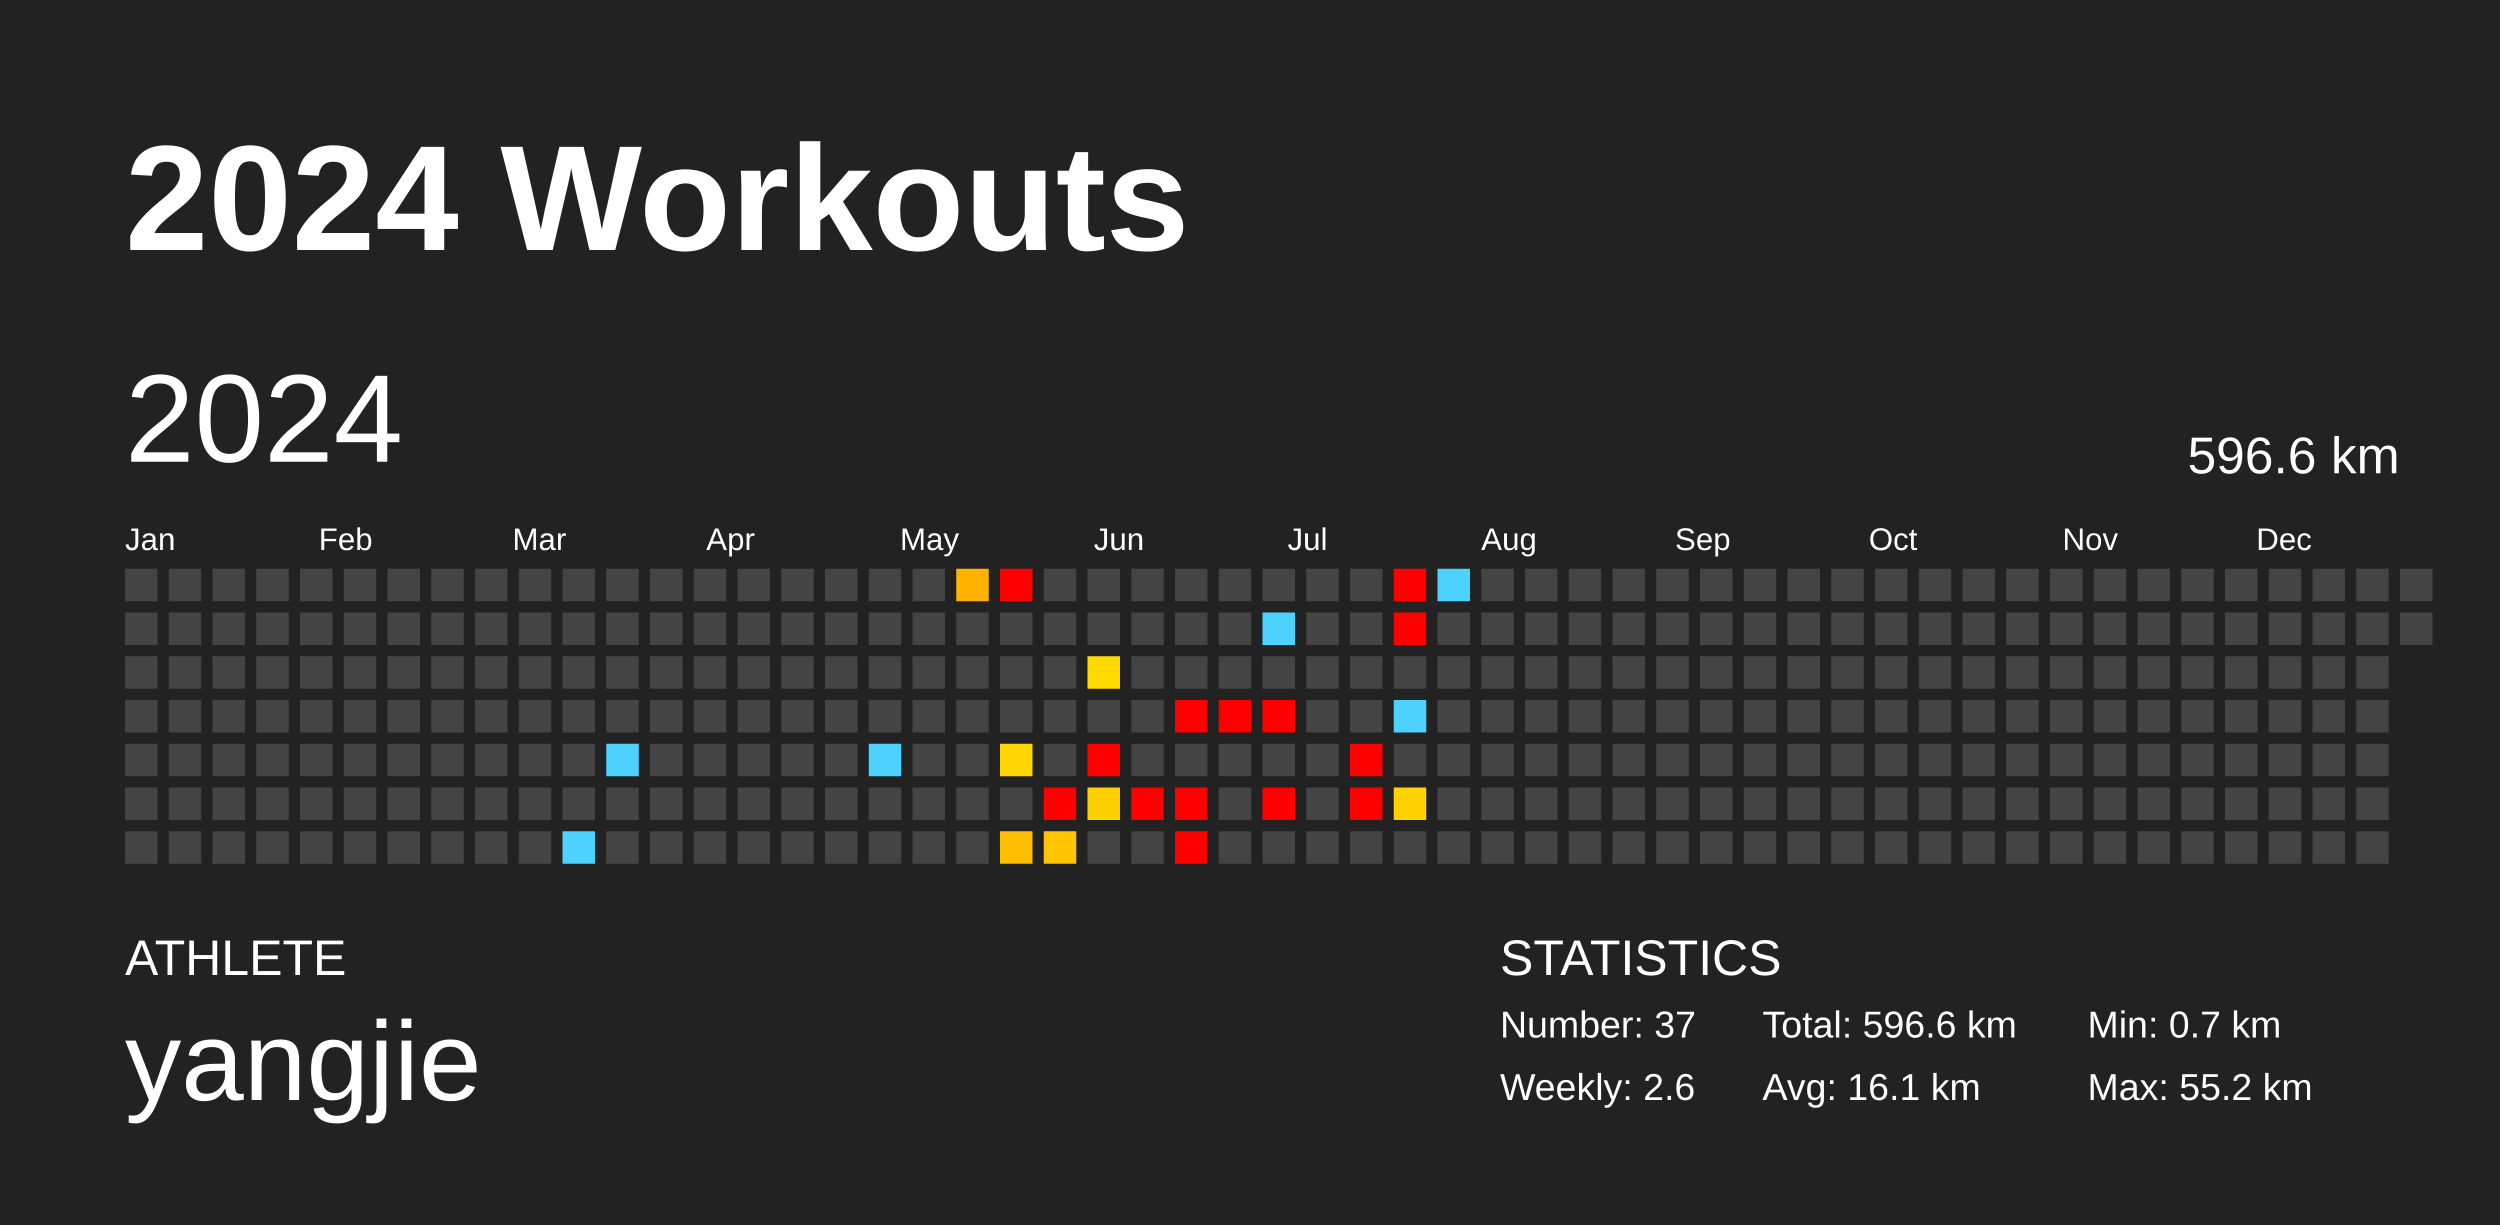
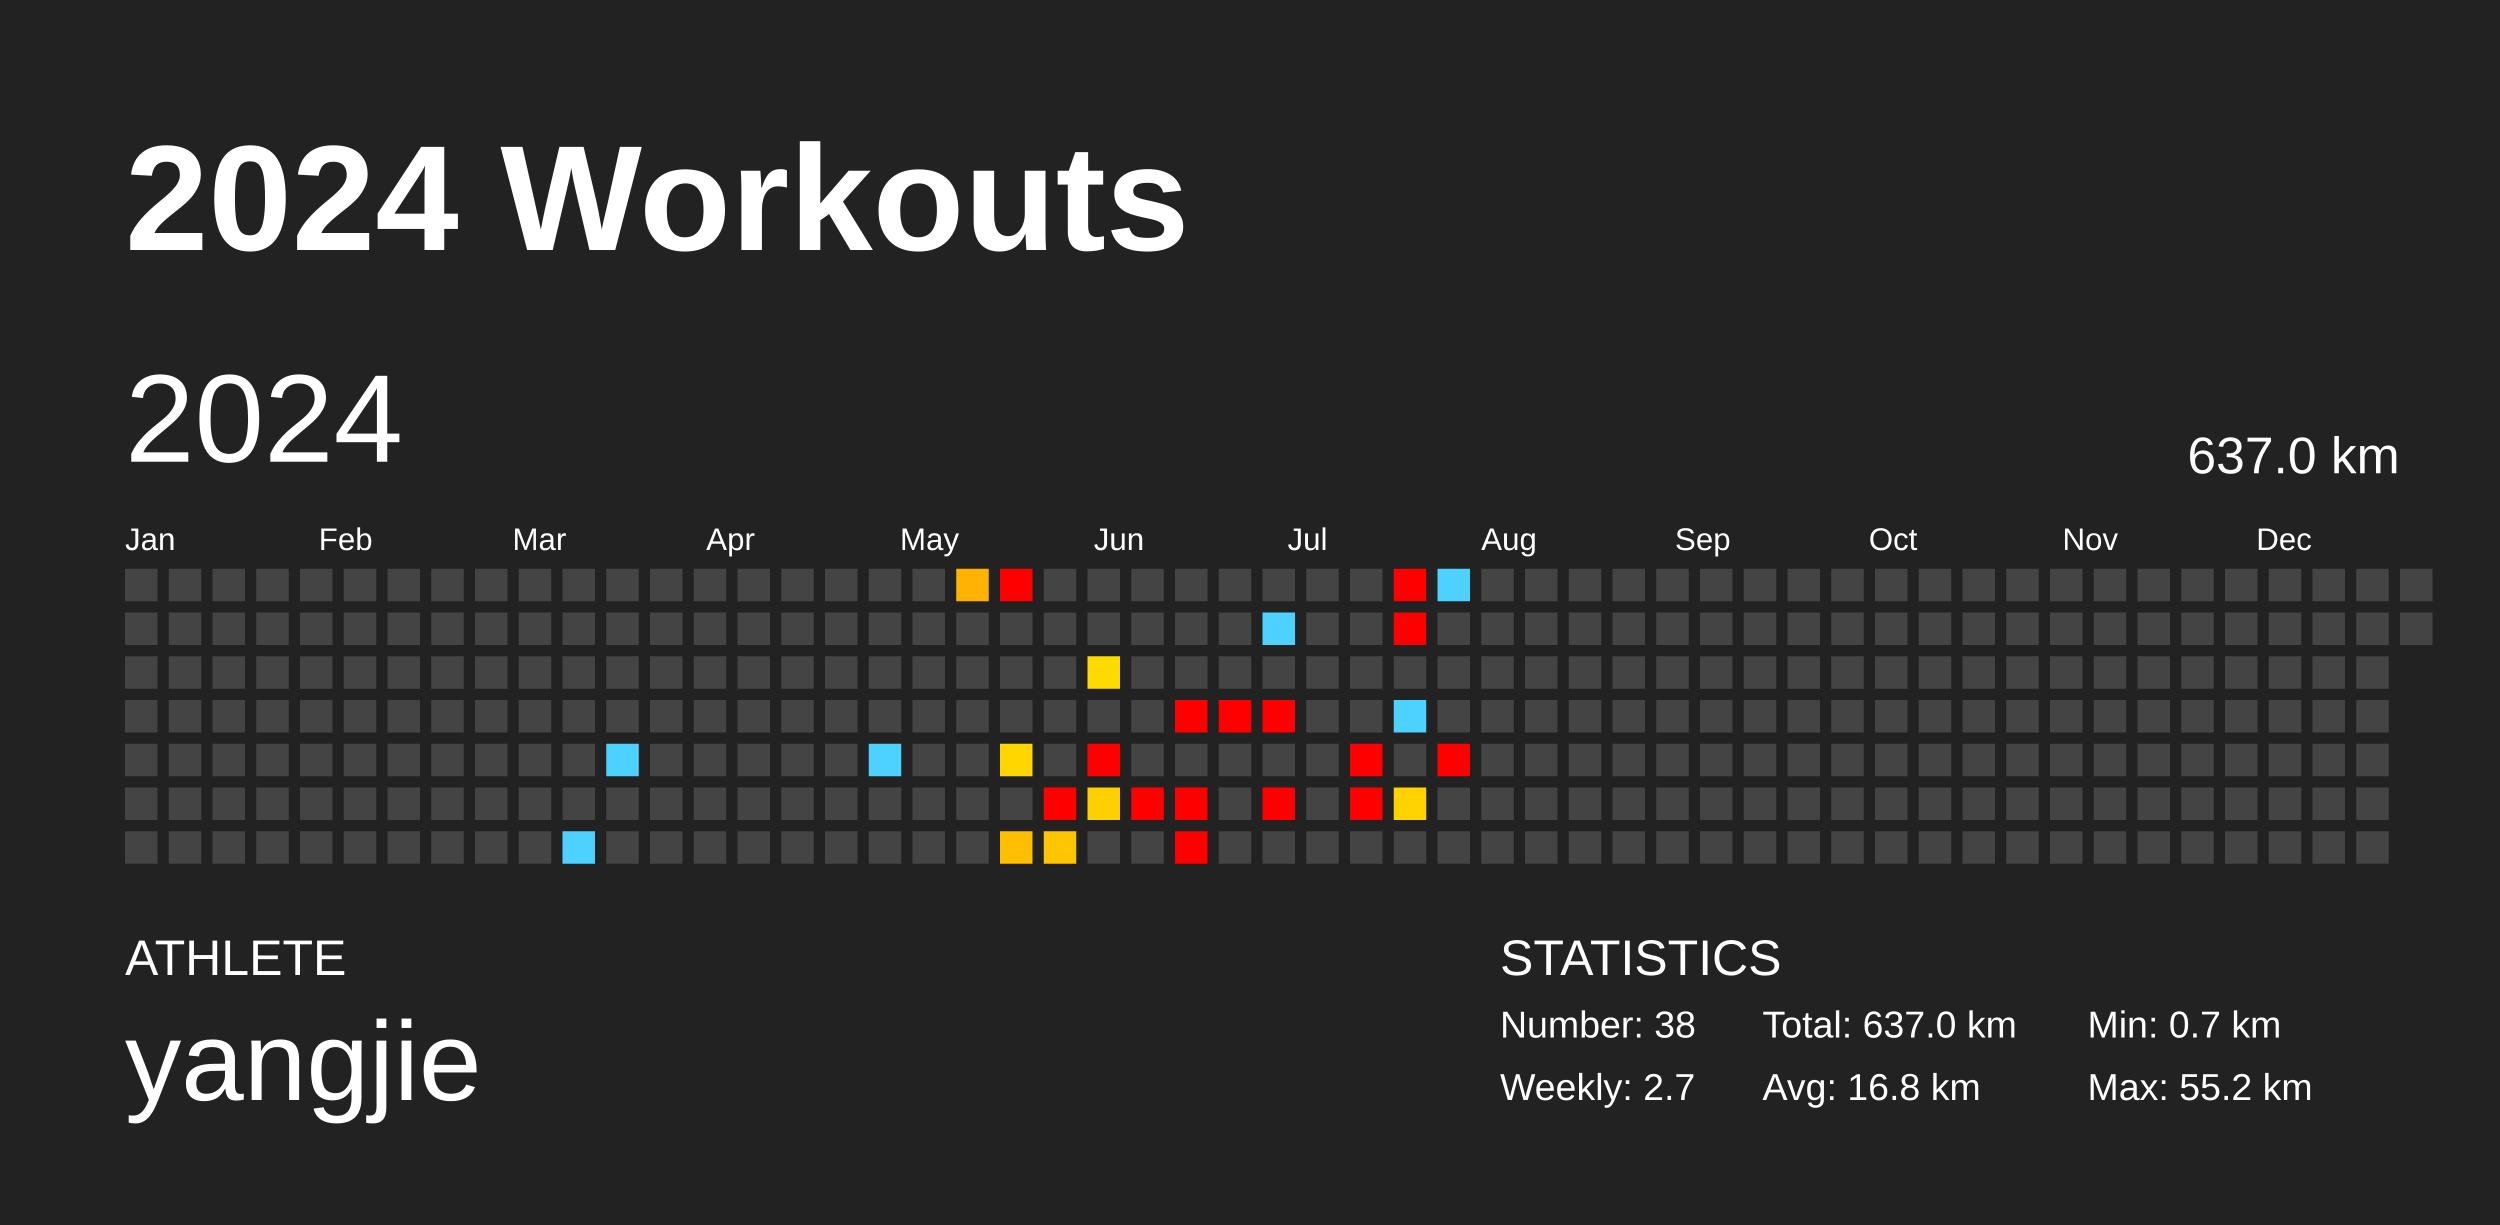
<svg xmlns="http://www.w3.org/2000/svg" baseProfile="full" height="98mm" version="1.1" viewBox="0,0,200,98" width="200mm">
  <defs />
  <rect fill="#222222" height="98" width="200" x="0" y="0" />
  <text fill="#FFFFFF" style="font-size:12px; font-family:Arial; font-weight:bold;" x="10" y="20">2024 Workouts</text>
  <text fill="#FFFFFF" style="font-size:4px; font-family:Arial" x="10" y="78">ATHLETE</text>
  <text fill="#FFFFFF" style="font-size:9px; font-family:Arial" x="10" y="88">yangjie</text>
  <text fill="#FFFFFF" style="font-size:4px; font-family:Arial" x="120" y="78">STATISTICS</text>
-   <text fill="#FFFFFF" style="font-size:3px; font-family:Arial" x="120" y="83">Number: 37</text>
-   <text fill="#FFFFFF" style="font-size:3px; font-family:Arial" x="120" y="88">Weekly: 2.6</text>
-   <text fill="#FFFFFF" style="font-size:3px; font-family:Arial" x="141" y="83">Total: 596.6 km</text>
-   <text fill="#FFFFFF" style="font-size:3px; font-family:Arial" x="141" y="88">Avg: 16.1 km</text>
+   <text fill="#FFFFFF" style="font-size:3px; font-family:Arial" x="120" y="83">Number: 38</text>
+   <text fill="#FFFFFF" style="font-size:3px; font-family:Arial" x="120" y="88">Weekly: 2.7</text>
+   <text fill="#FFFFFF" style="font-size:3px; font-family:Arial" x="141" y="83">Total: 637.0 km</text>
+   <text fill="#FFFFFF" style="font-size:3px; font-family:Arial" x="141" y="88">Avg: 16.8 km</text>
  <text fill="#FFFFFF" style="font-size:3px; font-family:Arial" x="167" y="83">Min: 0.7 km</text>
  <text fill="#FFFFFF" style="font-size:3px; font-family:Arial" x="167" y="88">Max: 55.2 km</text>
  <text dominant-baseline="hanging" fill="#FFFFFF" style="font-size:10.0px; font-family:Arial;" x="10" y="30">2024</text>
-   <text dominant-baseline="hanging" fill="#FFFFFF" style="font-size:4.125px; font-family:Arial;" x="175" y="35">596.6 km</text>
+   <text dominant-baseline="hanging" fill="#FFFFFF" style="font-size:4.125px; font-family:Arial;" x="175" y="35">637.0 km</text>
  <text fill="#FFFFFF" style="font-size:2.5px; font-family:Arial" x="10.0" y="44">Jan</text>
  <text fill="#FFFFFF" style="font-size:2.5px; font-family:Arial" x="25.5" y="44">Feb</text>
  <text fill="#FFFFFF" style="font-size:2.5px; font-family:Arial" x="41.0" y="44">Mar</text>
  <text fill="#FFFFFF" style="font-size:2.5px; font-family:Arial" x="56.5" y="44">Apr</text>
  <text fill="#FFFFFF" style="font-size:2.5px; font-family:Arial" x="72.0" y="44">May</text>
  <text fill="#FFFFFF" style="font-size:2.5px; font-family:Arial" x="87.5" y="44">Jun</text>
  <text fill="#FFFFFF" style="font-size:2.5px; font-family:Arial" x="103.0" y="44">Jul</text>
  <text fill="#FFFFFF" style="font-size:2.5px; font-family:Arial" x="118.5" y="44">Aug</text>
  <text fill="#FFFFFF" style="font-size:2.5px; font-family:Arial" x="134.0" y="44">Sep</text>
  <text fill="#FFFFFF" style="font-size:2.5px; font-family:Arial" x="149.5" y="44">Oct</text>
  <text fill="#FFFFFF" style="font-size:2.5px; font-family:Arial" x="165.0" y="44">Nov</text>
  <text fill="#FFFFFF" style="font-size:2.5px; font-family:Arial" x="180.5" y="44">Dec</text>
  <rect fill="#444444" height="2.6" width="2.6" x="10.0" y="45.5" />
  <rect fill="#444444" height="2.6" width="2.6" x="10.0" y="49.0" />
  <rect fill="#444444" height="2.6" width="2.6" x="10.0" y="52.5" />
  <rect fill="#444444" height="2.6" width="2.6" x="10.0" y="56.0" />
  <rect fill="#444444" height="2.6" width="2.6" x="10.0" y="59.5" />
  <rect fill="#444444" height="2.6" width="2.6" x="10.0" y="63.0" />
  <rect fill="#444444" height="2.6" width="2.6" x="10.0" y="66.5" />
  <rect fill="#444444" height="2.6" width="2.6" x="13.5" y="45.5" />
  <rect fill="#444444" height="2.6" width="2.6" x="13.5" y="49.0" />
  <rect fill="#444444" height="2.6" width="2.6" x="13.5" y="52.5" />
  <rect fill="#444444" height="2.6" width="2.6" x="13.5" y="56.0" />
  <rect fill="#444444" height="2.6" width="2.6" x="13.5" y="59.5" />
  <rect fill="#444444" height="2.6" width="2.6" x="13.5" y="63.0" />
  <rect fill="#444444" height="2.6" width="2.6" x="13.5" y="66.5" />
  <rect fill="#444444" height="2.6" width="2.6" x="17.0" y="45.5" />
  <rect fill="#444444" height="2.6" width="2.6" x="17.0" y="49.0" />
  <rect fill="#444444" height="2.6" width="2.6" x="17.0" y="52.5" />
  <rect fill="#444444" height="2.6" width="2.6" x="17.0" y="56.0" />
  <rect fill="#444444" height="2.6" width="2.6" x="17.0" y="59.5" />
  <rect fill="#444444" height="2.6" width="2.6" x="17.0" y="63.0" />
  <rect fill="#444444" height="2.6" width="2.6" x="17.0" y="66.5" />
  <rect fill="#444444" height="2.6" width="2.6" x="20.5" y="45.5" />
  <rect fill="#444444" height="2.6" width="2.6" x="20.5" y="49.0" />
  <rect fill="#444444" height="2.6" width="2.6" x="20.5" y="52.5" />
  <rect fill="#444444" height="2.6" width="2.6" x="20.5" y="56.0" />
  <rect fill="#444444" height="2.6" width="2.6" x="20.5" y="59.5" />
  <rect fill="#444444" height="2.6" width="2.6" x="20.5" y="63.0" />
  <rect fill="#444444" height="2.6" width="2.6" x="20.5" y="66.5" />
  <rect fill="#444444" height="2.6" width="2.6" x="24.0" y="45.5" />
  <rect fill="#444444" height="2.6" width="2.6" x="24.0" y="49.0" />
  <rect fill="#444444" height="2.6" width="2.6" x="24.0" y="52.5" />
  <rect fill="#444444" height="2.6" width="2.6" x="24.0" y="56.0" />
  <rect fill="#444444" height="2.6" width="2.6" x="24.0" y="59.5" />
  <rect fill="#444444" height="2.6" width="2.6" x="24.0" y="63.0" />
  <rect fill="#444444" height="2.6" width="2.6" x="24.0" y="66.5" />
  <rect fill="#444444" height="2.6" width="2.6" x="27.5" y="45.5" />
  <rect fill="#444444" height="2.6" width="2.6" x="27.5" y="49.0" />
  <rect fill="#444444" height="2.6" width="2.6" x="27.5" y="52.5" />
  <rect fill="#444444" height="2.6" width="2.6" x="27.5" y="56.0" />
  <rect fill="#444444" height="2.6" width="2.6" x="27.5" y="59.5" />
  <rect fill="#444444" height="2.6" width="2.6" x="27.5" y="63.0" />
  <rect fill="#444444" height="2.6" width="2.6" x="27.5" y="66.5" />
  <rect fill="#444444" height="2.6" width="2.6" x="31.0" y="45.5" />
  <rect fill="#444444" height="2.6" width="2.6" x="31.0" y="49.0" />
  <rect fill="#444444" height="2.6" width="2.6" x="31.0" y="52.5" />
  <rect fill="#444444" height="2.6" width="2.6" x="31.0" y="56.0" />
  <rect fill="#444444" height="2.6" width="2.6" x="31.0" y="59.5" />
  <rect fill="#444444" height="2.6" width="2.6" x="31.0" y="63.0" />
  <rect fill="#444444" height="2.6" width="2.6" x="31.0" y="66.5" />
  <rect fill="#444444" height="2.6" width="2.6" x="34.5" y="45.5" />
  <rect fill="#444444" height="2.6" width="2.6" x="34.5" y="49.0" />
  <rect fill="#444444" height="2.6" width="2.6" x="34.5" y="52.5" />
  <rect fill="#444444" height="2.6" width="2.6" x="34.5" y="56.0" />
  <rect fill="#444444" height="2.6" width="2.6" x="34.5" y="59.5" />
  <rect fill="#444444" height="2.6" width="2.6" x="34.5" y="63.0" />
  <rect fill="#444444" height="2.6" width="2.6" x="34.5" y="66.5" />
  <rect fill="#444444" height="2.6" width="2.6" x="38.0" y="45.5" />
  <rect fill="#444444" height="2.6" width="2.6" x="38.0" y="49.0" />
  <rect fill="#444444" height="2.6" width="2.6" x="38.0" y="52.5" />
  <rect fill="#444444" height="2.6" width="2.6" x="38.0" y="56.0" />
  <rect fill="#444444" height="2.6" width="2.6" x="38.0" y="59.5" />
  <rect fill="#444444" height="2.6" width="2.6" x="38.0" y="63.0" />
  <rect fill="#444444" height="2.6" width="2.6" x="38.0" y="66.5" />
  <rect fill="#444444" height="2.6" width="2.6" x="41.5" y="45.5" />
  <rect fill="#444444" height="2.6" width="2.6" x="41.5" y="49.0" />
  <rect fill="#444444" height="2.6" width="2.6" x="41.5" y="52.5" />
  <rect fill="#444444" height="2.6" width="2.6" x="41.5" y="56.0" />
  <rect fill="#444444" height="2.6" width="2.6" x="41.5" y="59.5" />
  <rect fill="#444444" height="2.6" width="2.6" x="41.5" y="63.0" />
  <rect fill="#444444" height="2.6" width="2.6" x="41.5" y="66.5" />
  <rect fill="#444444" height="2.6" width="2.6" x="45.0" y="45.5" />
  <rect fill="#444444" height="2.6" width="2.6" x="45.0" y="49.0" />
  <rect fill="#444444" height="2.6" width="2.6" x="45.0" y="52.5" />
  <rect fill="#444444" height="2.6" width="2.6" x="45.0" y="56.0" />
  <rect fill="#444444" height="2.6" width="2.6" x="45.0" y="59.5" />
  <rect fill="#444444" height="2.6" width="2.6" x="45.0" y="63.0" />
  <rect fill="#4dd2ff" height="2.6" width="2.6" x="45.0" y="66.5" />
  <rect fill="#444444" height="2.6" width="2.6" x="48.5" y="45.5" />
  <rect fill="#444444" height="2.6" width="2.6" x="48.5" y="49.0" />
  <rect fill="#444444" height="2.6" width="2.6" x="48.5" y="52.5" />
  <rect fill="#444444" height="2.6" width="2.6" x="48.5" y="56.0" />
  <rect fill="#4dd2ff" height="2.6" width="2.6" x="48.5" y="59.5" />
  <rect fill="#444444" height="2.6" width="2.6" x="48.5" y="63.0" />
  <rect fill="#444444" height="2.6" width="2.6" x="48.5" y="66.5" />
  <rect fill="#444444" height="2.6" width="2.6" x="52.0" y="45.5" />
  <rect fill="#444444" height="2.6" width="2.6" x="52.0" y="49.0" />
  <rect fill="#444444" height="2.6" width="2.6" x="52.0" y="52.5" />
  <rect fill="#444444" height="2.6" width="2.6" x="52.0" y="56.0" />
  <rect fill="#444444" height="2.6" width="2.6" x="52.0" y="59.5" />
  <rect fill="#444444" height="2.6" width="2.6" x="52.0" y="63.0" />
  <rect fill="#444444" height="2.6" width="2.6" x="52.0" y="66.5" />
  <rect fill="#444444" height="2.6" width="2.6" x="55.5" y="45.5" />
  <rect fill="#444444" height="2.6" width="2.6" x="55.5" y="49.0" />
  <rect fill="#444444" height="2.6" width="2.6" x="55.5" y="52.5" />
  <rect fill="#444444" height="2.6" width="2.6" x="55.5" y="56.0" />
  <rect fill="#444444" height="2.6" width="2.6" x="55.5" y="59.5" />
  <rect fill="#444444" height="2.6" width="2.6" x="55.5" y="63.0" />
  <rect fill="#444444" height="2.6" width="2.6" x="55.5" y="66.5" />
  <rect fill="#444444" height="2.6" width="2.6" x="59.0" y="45.5" />
  <rect fill="#444444" height="2.6" width="2.6" x="59.0" y="49.0" />
  <rect fill="#444444" height="2.6" width="2.6" x="59.0" y="52.5" />
  <rect fill="#444444" height="2.6" width="2.6" x="59.0" y="56.0" />
  <rect fill="#444444" height="2.6" width="2.6" x="59.0" y="59.5" />
  <rect fill="#444444" height="2.6" width="2.6" x="59.0" y="63.0" />
  <rect fill="#444444" height="2.6" width="2.6" x="59.0" y="66.5" />
  <rect fill="#444444" height="2.6" width="2.6" x="62.5" y="45.5" />
  <rect fill="#444444" height="2.6" width="2.6" x="62.5" y="49.0" />
  <rect fill="#444444" height="2.6" width="2.6" x="62.5" y="52.5" />
  <rect fill="#444444" height="2.6" width="2.6" x="62.5" y="56.0" />
  <rect fill="#444444" height="2.6" width="2.6" x="62.5" y="59.5" />
  <rect fill="#444444" height="2.6" width="2.6" x="62.5" y="63.0" />
  <rect fill="#444444" height="2.6" width="2.6" x="62.5" y="66.5" />
  <rect fill="#444444" height="2.6" width="2.6" x="66.0" y="45.5" />
  <rect fill="#444444" height="2.6" width="2.6" x="66.0" y="49.0" />
  <rect fill="#444444" height="2.6" width="2.6" x="66.0" y="52.5" />
  <rect fill="#444444" height="2.6" width="2.6" x="66.0" y="56.0" />
  <rect fill="#444444" height="2.6" width="2.6" x="66.0" y="59.5" />
  <rect fill="#444444" height="2.6" width="2.6" x="66.0" y="63.0" />
  <rect fill="#444444" height="2.6" width="2.6" x="66.0" y="66.5" />
  <rect fill="#444444" height="2.6" width="2.6" x="69.5" y="45.5" />
  <rect fill="#444444" height="2.6" width="2.6" x="69.5" y="49.0" />
  <rect fill="#444444" height="2.6" width="2.6" x="69.5" y="52.5" />
  <rect fill="#444444" height="2.6" width="2.6" x="69.5" y="56.0" />
  <rect fill="#4dd2ff" height="2.6" width="2.6" x="69.5" y="59.5" />
  <rect fill="#444444" height="2.6" width="2.6" x="69.5" y="63.0" />
  <rect fill="#444444" height="2.6" width="2.6" x="69.5" y="66.5" />
  <rect fill="#444444" height="2.6" width="2.6" x="73.0" y="45.5" />
  <rect fill="#444444" height="2.6" width="2.6" x="73.0" y="49.0" />
  <rect fill="#444444" height="2.6" width="2.6" x="73.0" y="52.5" />
  <rect fill="#444444" height="2.6" width="2.6" x="73.0" y="56.0" />
  <rect fill="#444444" height="2.6" width="2.6" x="73.0" y="59.5" />
  <rect fill="#444444" height="2.6" width="2.6" x="73.0" y="63.0" />
  <rect fill="#444444" height="2.6" width="2.6" x="73.0" y="66.5" />
  <rect fill="#ffb300" height="2.6" width="2.6" x="76.5" y="45.5" />
  <rect fill="#444444" height="2.6" width="2.6" x="76.5" y="49.0" />
  <rect fill="#444444" height="2.6" width="2.6" x="76.5" y="52.5" />
  <rect fill="#444444" height="2.6" width="2.6" x="76.5" y="56.0" />
  <rect fill="#444444" height="2.6" width="2.6" x="76.5" y="59.5" />
  <rect fill="#444444" height="2.6" width="2.6" x="76.5" y="63.0" />
  <rect fill="#444444" height="2.6" width="2.6" x="76.5" y="66.5" />
  <rect fill="red" height="2.6" width="2.6" x="80.0" y="45.5" />
  <rect fill="#444444" height="2.6" width="2.6" x="80.0" y="49.0" />
  <rect fill="#444444" height="2.6" width="2.6" x="80.0" y="52.5" />
  <rect fill="#444444" height="2.6" width="2.6" x="80.0" y="56.0" />
  <rect fill="#ffd600" height="2.6" width="2.6" x="80.0" y="59.5" />
  <rect fill="#444444" height="2.6" width="2.6" x="80.0" y="63.0" />
  <rect fill="#ffbe00" height="2.6" width="2.6" x="80.0" y="66.5" />
  <rect fill="#444444" height="2.6" width="2.6" x="83.5" y="45.5" />
  <rect fill="#444444" height="2.6" width="2.6" x="83.5" y="49.0" />
  <rect fill="#444444" height="2.6" width="2.6" x="83.5" y="52.5" />
  <rect fill="#444444" height="2.6" width="2.6" x="83.5" y="56.0" />
  <rect fill="#444444" height="2.6" width="2.6" x="83.5" y="59.5" />
  <rect fill="red" height="2.6" width="2.6" x="83.5" y="63.0" />
  <rect fill="#ffc600" height="2.6" width="2.6" x="83.5" y="66.5" />
  <rect fill="#444444" height="2.6" width="2.6" x="87.0" y="45.5" />
  <rect fill="#444444" height="2.6" width="2.6" x="87.0" y="49.0" />
  <rect fill="#ffda00" height="2.6" width="2.6" x="87.0" y="52.5" />
  <rect fill="#444444" height="2.6" width="2.6" x="87.0" y="56.0" />
  <rect fill="red" height="2.6" width="2.6" x="87.0" y="59.5" />
  <rect fill="#ffd000" height="2.6" width="2.6" x="87.0" y="63.0" />
  <rect fill="#444444" height="2.6" width="2.6" x="87.0" y="66.5" />
  <rect fill="#444444" height="2.6" width="2.6" x="90.5" y="45.5" />
  <rect fill="#444444" height="2.6" width="2.6" x="90.5" y="49.0" />
  <rect fill="#444444" height="2.6" width="2.6" x="90.5" y="52.5" />
  <rect fill="#444444" height="2.6" width="2.6" x="90.5" y="56.0" />
  <rect fill="#444444" height="2.6" width="2.6" x="90.5" y="59.5" />
  <rect fill="red" height="2.6" width="2.6" x="90.5" y="63.0" />
  <rect fill="#444444" height="2.6" width="2.6" x="90.5" y="66.5" />
  <rect fill="#444444" height="2.6" width="2.6" x="94.0" y="45.5" />
  <rect fill="#444444" height="2.6" width="2.6" x="94.0" y="49.0" />
  <rect fill="#444444" height="2.6" width="2.6" x="94.0" y="52.5" />
  <rect fill="red" height="2.6" width="2.6" x="94.0" y="56.0" />
  <rect fill="#444444" height="2.6" width="2.6" x="94.0" y="59.5" />
  <rect fill="red" height="2.6" width="2.6" x="94.0" y="63.0" />
  <rect fill="red" height="2.6" width="2.6" x="94.0" y="66.5" />
  <rect fill="#444444" height="2.6" width="2.6" x="97.5" y="45.5" />
  <rect fill="#444444" height="2.6" width="2.6" x="97.5" y="49.0" />
  <rect fill="#444444" height="2.6" width="2.6" x="97.5" y="52.5" />
  <rect fill="red" height="2.6" width="2.6" x="97.5" y="56.0" />
  <rect fill="#444444" height="2.6" width="2.6" x="97.5" y="59.5" />
  <rect fill="#444444" height="2.6" width="2.6" x="97.5" y="63.0" />
  <rect fill="#444444" height="2.6" width="2.6" x="97.5" y="66.5" />
  <rect fill="#444444" height="2.6" width="2.6" x="101.0" y="45.5" />
  <rect fill="#4dd2ff" height="2.6" width="2.6" x="101.0" y="49.0" />
  <rect fill="#444444" height="2.6" width="2.6" x="101.0" y="52.5" />
  <rect fill="red" height="2.6" width="2.6" x="101.0" y="56.0" />
  <rect fill="#444444" height="2.6" width="2.6" x="101.0" y="59.5" />
  <rect fill="red" height="2.6" width="2.6" x="101.0" y="63.0" />
  <rect fill="#444444" height="2.6" width="2.6" x="101.0" y="66.5" />
  <rect fill="#444444" height="2.6" width="2.6" x="104.5" y="45.5" />
  <rect fill="#444444" height="2.6" width="2.6" x="104.5" y="49.0" />
  <rect fill="#444444" height="2.6" width="2.6" x="104.5" y="52.5" />
  <rect fill="#444444" height="2.6" width="2.6" x="104.5" y="56.0" />
  <rect fill="#444444" height="2.6" width="2.6" x="104.5" y="59.5" />
  <rect fill="#444444" height="2.6" width="2.6" x="104.5" y="63.0" />
  <rect fill="#444444" height="2.6" width="2.6" x="104.5" y="66.5" />
  <rect fill="#444444" height="2.6" width="2.6" x="108.0" y="45.5" />
  <rect fill="#444444" height="2.6" width="2.6" x="108.0" y="49.0" />
  <rect fill="#444444" height="2.6" width="2.6" x="108.0" y="52.5" />
  <rect fill="#444444" height="2.6" width="2.6" x="108.0" y="56.0" />
  <rect fill="red" height="2.6" width="2.6" x="108.0" y="59.5" />
  <rect fill="red" height="2.6" width="2.6" x="108.0" y="63.0" />
  <rect fill="#444444" height="2.6" width="2.6" x="108.0" y="66.5" />
  <rect fill="red" height="2.6" width="2.6" x="111.5" y="45.5" />
  <rect fill="red" height="2.6" width="2.6" x="111.5" y="49.0" />
  <rect fill="#444444" height="2.6" width="2.6" x="111.5" y="52.5" />
  <rect fill="#4dd2ff" height="2.6" width="2.6" x="111.5" y="56.0" />
  <rect fill="#444444" height="2.6" width="2.6" x="111.5" y="59.5" />
  <rect fill="#ffd200" height="2.6" width="2.6" x="111.5" y="63.0" />
  <rect fill="#444444" height="2.6" width="2.6" x="111.5" y="66.5" />
  <rect fill="#4dd2ff" height="2.6" width="2.6" x="115.0" y="45.5" />
  <rect fill="#444444" height="2.6" width="2.6" x="115.0" y="49.0" />
  <rect fill="#444444" height="2.6" width="2.6" x="115.0" y="52.5" />
  <rect fill="#444444" height="2.6" width="2.6" x="115.0" y="56.0" />
-   <rect fill="#444444" height="2.6" width="2.6" x="115.0" y="59.5" />
+   <rect fill="red" height="2.6" width="2.6" x="115.0" y="59.5" />
  <rect fill="#444444" height="2.6" width="2.6" x="115.0" y="63.0" />
  <rect fill="#444444" height="2.6" width="2.6" x="115.0" y="66.5" />
  <rect fill="#444444" height="2.6" width="2.6" x="118.5" y="45.5" />
  <rect fill="#444444" height="2.6" width="2.6" x="118.5" y="49.0" />
  <rect fill="#444444" height="2.6" width="2.6" x="118.5" y="52.5" />
  <rect fill="#444444" height="2.6" width="2.6" x="118.5" y="56.0" />
  <rect fill="#444444" height="2.6" width="2.6" x="118.5" y="59.5" />
  <rect fill="#444444" height="2.6" width="2.6" x="118.5" y="63.0" />
  <rect fill="#444444" height="2.6" width="2.6" x="118.5" y="66.5" />
  <rect fill="#444444" height="2.6" width="2.6" x="122.0" y="45.5" />
  <rect fill="#444444" height="2.6" width="2.6" x="122.0" y="49.0" />
  <rect fill="#444444" height="2.6" width="2.6" x="122.0" y="52.5" />
  <rect fill="#444444" height="2.6" width="2.6" x="122.0" y="56.0" />
  <rect fill="#444444" height="2.6" width="2.6" x="122.0" y="59.5" />
  <rect fill="#444444" height="2.6" width="2.6" x="122.0" y="63.0" />
  <rect fill="#444444" height="2.6" width="2.6" x="122.0" y="66.5" />
  <rect fill="#444444" height="2.6" width="2.6" x="125.5" y="45.5" />
  <rect fill="#444444" height="2.6" width="2.6" x="125.5" y="49.0" />
  <rect fill="#444444" height="2.6" width="2.6" x="125.5" y="52.5" />
  <rect fill="#444444" height="2.6" width="2.6" x="125.5" y="56.0" />
  <rect fill="#444444" height="2.6" width="2.6" x="125.5" y="59.5" />
  <rect fill="#444444" height="2.6" width="2.6" x="125.5" y="63.0" />
  <rect fill="#444444" height="2.6" width="2.6" x="125.5" y="66.5" />
  <rect fill="#444444" height="2.6" width="2.6" x="129.0" y="45.5" />
  <rect fill="#444444" height="2.6" width="2.6" x="129.0" y="49.0" />
  <rect fill="#444444" height="2.6" width="2.6" x="129.0" y="52.5" />
  <rect fill="#444444" height="2.6" width="2.6" x="129.0" y="56.0" />
  <rect fill="#444444" height="2.6" width="2.6" x="129.0" y="59.5" />
  <rect fill="#444444" height="2.6" width="2.6" x="129.0" y="63.0" />
  <rect fill="#444444" height="2.6" width="2.6" x="129.0" y="66.5" />
  <rect fill="#444444" height="2.6" width="2.6" x="132.5" y="45.5" />
  <rect fill="#444444" height="2.6" width="2.6" x="132.5" y="49.0" />
  <rect fill="#444444" height="2.6" width="2.6" x="132.5" y="52.5" />
  <rect fill="#444444" height="2.6" width="2.6" x="132.5" y="56.0" />
  <rect fill="#444444" height="2.6" width="2.6" x="132.5" y="59.5" />
  <rect fill="#444444" height="2.6" width="2.6" x="132.5" y="63.0" />
  <rect fill="#444444" height="2.6" width="2.6" x="132.5" y="66.5" />
  <rect fill="#444444" height="2.6" width="2.6" x="136.0" y="45.5" />
  <rect fill="#444444" height="2.6" width="2.6" x="136.0" y="49.0" />
  <rect fill="#444444" height="2.6" width="2.6" x="136.0" y="52.5" />
  <rect fill="#444444" height="2.6" width="2.6" x="136.0" y="56.0" />
  <rect fill="#444444" height="2.6" width="2.6" x="136.0" y="59.5" />
  <rect fill="#444444" height="2.6" width="2.6" x="136.0" y="63.0" />
  <rect fill="#444444" height="2.6" width="2.6" x="136.0" y="66.5" />
  <rect fill="#444444" height="2.6" width="2.6" x="139.5" y="45.5" />
  <rect fill="#444444" height="2.6" width="2.6" x="139.5" y="49.0" />
  <rect fill="#444444" height="2.6" width="2.6" x="139.5" y="52.5" />
  <rect fill="#444444" height="2.6" width="2.6" x="139.5" y="56.0" />
  <rect fill="#444444" height="2.6" width="2.6" x="139.5" y="59.5" />
  <rect fill="#444444" height="2.6" width="2.6" x="139.5" y="63.0" />
  <rect fill="#444444" height="2.6" width="2.6" x="139.5" y="66.5" />
  <rect fill="#444444" height="2.6" width="2.6" x="143.0" y="45.5" />
  <rect fill="#444444" height="2.6" width="2.6" x="143.0" y="49.0" />
  <rect fill="#444444" height="2.6" width="2.6" x="143.0" y="52.5" />
  <rect fill="#444444" height="2.6" width="2.6" x="143.0" y="56.0" />
  <rect fill="#444444" height="2.6" width="2.6" x="143.0" y="59.5" />
  <rect fill="#444444" height="2.6" width="2.6" x="143.0" y="63.0" />
  <rect fill="#444444" height="2.6" width="2.6" x="143.0" y="66.5" />
  <rect fill="#444444" height="2.6" width="2.6" x="146.5" y="45.5" />
  <rect fill="#444444" height="2.6" width="2.6" x="146.5" y="49.0" />
  <rect fill="#444444" height="2.6" width="2.6" x="146.5" y="52.5" />
  <rect fill="#444444" height="2.6" width="2.6" x="146.5" y="56.0" />
  <rect fill="#444444" height="2.6" width="2.6" x="146.5" y="59.5" />
  <rect fill="#444444" height="2.6" width="2.6" x="146.5" y="63.0" />
  <rect fill="#444444" height="2.6" width="2.6" x="146.5" y="66.5" />
  <rect fill="#444444" height="2.6" width="2.6" x="150.0" y="45.5" />
  <rect fill="#444444" height="2.6" width="2.6" x="150.0" y="49.0" />
  <rect fill="#444444" height="2.6" width="2.6" x="150.0" y="52.5" />
  <rect fill="#444444" height="2.6" width="2.6" x="150.0" y="56.0" />
  <rect fill="#444444" height="2.6" width="2.6" x="150.0" y="59.5" />
  <rect fill="#444444" height="2.6" width="2.6" x="150.0" y="63.0" />
  <rect fill="#444444" height="2.6" width="2.6" x="150.0" y="66.5" />
  <rect fill="#444444" height="2.6" width="2.6" x="153.5" y="45.5" />
  <rect fill="#444444" height="2.6" width="2.6" x="153.5" y="49.0" />
  <rect fill="#444444" height="2.6" width="2.6" x="153.5" y="52.5" />
  <rect fill="#444444" height="2.6" width="2.6" x="153.5" y="56.0" />
  <rect fill="#444444" height="2.6" width="2.6" x="153.5" y="59.5" />
  <rect fill="#444444" height="2.6" width="2.6" x="153.5" y="63.0" />
  <rect fill="#444444" height="2.6" width="2.6" x="153.5" y="66.5" />
  <rect fill="#444444" height="2.6" width="2.6" x="157.0" y="45.5" />
  <rect fill="#444444" height="2.6" width="2.6" x="157.0" y="49.0" />
  <rect fill="#444444" height="2.6" width="2.6" x="157.0" y="52.5" />
  <rect fill="#444444" height="2.6" width="2.6" x="157.0" y="56.0" />
  <rect fill="#444444" height="2.6" width="2.6" x="157.0" y="59.5" />
  <rect fill="#444444" height="2.6" width="2.6" x="157.0" y="63.0" />
  <rect fill="#444444" height="2.6" width="2.6" x="157.0" y="66.5" />
  <rect fill="#444444" height="2.6" width="2.6" x="160.5" y="45.5" />
  <rect fill="#444444" height="2.6" width="2.6" x="160.5" y="49.0" />
  <rect fill="#444444" height="2.6" width="2.6" x="160.5" y="52.5" />
  <rect fill="#444444" height="2.6" width="2.6" x="160.5" y="56.0" />
  <rect fill="#444444" height="2.6" width="2.6" x="160.5" y="59.5" />
  <rect fill="#444444" height="2.6" width="2.6" x="160.5" y="63.0" />
  <rect fill="#444444" height="2.6" width="2.6" x="160.5" y="66.5" />
  <rect fill="#444444" height="2.6" width="2.6" x="164.0" y="45.5" />
  <rect fill="#444444" height="2.6" width="2.6" x="164.0" y="49.0" />
  <rect fill="#444444" height="2.6" width="2.6" x="164.0" y="52.5" />
  <rect fill="#444444" height="2.6" width="2.6" x="164.0" y="56.0" />
  <rect fill="#444444" height="2.6" width="2.6" x="164.0" y="59.5" />
  <rect fill="#444444" height="2.6" width="2.6" x="164.0" y="63.0" />
  <rect fill="#444444" height="2.6" width="2.6" x="164.0" y="66.5" />
  <rect fill="#444444" height="2.6" width="2.6" x="167.5" y="45.5" />
  <rect fill="#444444" height="2.6" width="2.6" x="167.5" y="49.0" />
  <rect fill="#444444" height="2.6" width="2.6" x="167.5" y="52.5" />
  <rect fill="#444444" height="2.6" width="2.6" x="167.5" y="56.0" />
  <rect fill="#444444" height="2.6" width="2.6" x="167.5" y="59.5" />
  <rect fill="#444444" height="2.6" width="2.6" x="167.5" y="63.0" />
  <rect fill="#444444" height="2.6" width="2.6" x="167.5" y="66.5" />
  <rect fill="#444444" height="2.6" width="2.6" x="171.0" y="45.5" />
  <rect fill="#444444" height="2.6" width="2.6" x="171.0" y="49.0" />
  <rect fill="#444444" height="2.6" width="2.6" x="171.0" y="52.5" />
  <rect fill="#444444" height="2.6" width="2.6" x="171.0" y="56.0" />
  <rect fill="#444444" height="2.6" width="2.6" x="171.0" y="59.5" />
  <rect fill="#444444" height="2.6" width="2.6" x="171.0" y="63.0" />
  <rect fill="#444444" height="2.6" width="2.6" x="171.0" y="66.5" />
  <rect fill="#444444" height="2.6" width="2.6" x="174.5" y="45.5" />
  <rect fill="#444444" height="2.6" width="2.6" x="174.5" y="49.0" />
  <rect fill="#444444" height="2.6" width="2.6" x="174.5" y="52.5" />
  <rect fill="#444444" height="2.6" width="2.6" x="174.5" y="56.0" />
  <rect fill="#444444" height="2.6" width="2.6" x="174.5" y="59.5" />
  <rect fill="#444444" height="2.6" width="2.6" x="174.5" y="63.0" />
  <rect fill="#444444" height="2.6" width="2.6" x="174.5" y="66.5" />
  <rect fill="#444444" height="2.6" width="2.6" x="178.0" y="45.5" />
  <rect fill="#444444" height="2.6" width="2.6" x="178.0" y="49.0" />
  <rect fill="#444444" height="2.6" width="2.6" x="178.0" y="52.5" />
  <rect fill="#444444" height="2.6" width="2.6" x="178.0" y="56.0" />
  <rect fill="#444444" height="2.6" width="2.6" x="178.0" y="59.5" />
  <rect fill="#444444" height="2.6" width="2.6" x="178.0" y="63.0" />
  <rect fill="#444444" height="2.6" width="2.6" x="178.0" y="66.5" />
  <rect fill="#444444" height="2.6" width="2.6" x="181.5" y="45.5" />
  <rect fill="#444444" height="2.6" width="2.6" x="181.5" y="49.0" />
  <rect fill="#444444" height="2.6" width="2.6" x="181.5" y="52.5" />
  <rect fill="#444444" height="2.6" width="2.6" x="181.5" y="56.0" />
  <rect fill="#444444" height="2.6" width="2.6" x="181.5" y="59.5" />
  <rect fill="#444444" height="2.6" width="2.6" x="181.5" y="63.0" />
  <rect fill="#444444" height="2.6" width="2.6" x="181.5" y="66.5" />
  <rect fill="#444444" height="2.6" width="2.6" x="185.0" y="45.5" />
  <rect fill="#444444" height="2.6" width="2.6" x="185.0" y="49.0" />
  <rect fill="#444444" height="2.6" width="2.6" x="185.0" y="52.5" />
  <rect fill="#444444" height="2.6" width="2.6" x="185.0" y="56.0" />
  <rect fill="#444444" height="2.6" width="2.6" x="185.0" y="59.5" />
  <rect fill="#444444" height="2.6" width="2.6" x="185.0" y="63.0" />
  <rect fill="#444444" height="2.6" width="2.6" x="185.0" y="66.5" />
  <rect fill="#444444" height="2.6" width="2.6" x="188.5" y="45.5" />
  <rect fill="#444444" height="2.6" width="2.6" x="188.5" y="49.0" />
  <rect fill="#444444" height="2.6" width="2.6" x="188.5" y="52.5" />
  <rect fill="#444444" height="2.6" width="2.6" x="188.5" y="56.0" />
  <rect fill="#444444" height="2.6" width="2.6" x="188.5" y="59.5" />
  <rect fill="#444444" height="2.6" width="2.6" x="188.5" y="63.0" />
  <rect fill="#444444" height="2.6" width="2.6" x="188.5" y="66.5" />
  <rect fill="#444444" height="2.6" width="2.6" x="192.0" y="45.5" />
  <rect fill="#444444" height="2.6" width="2.6" x="192.0" y="49.0" />
</svg>
